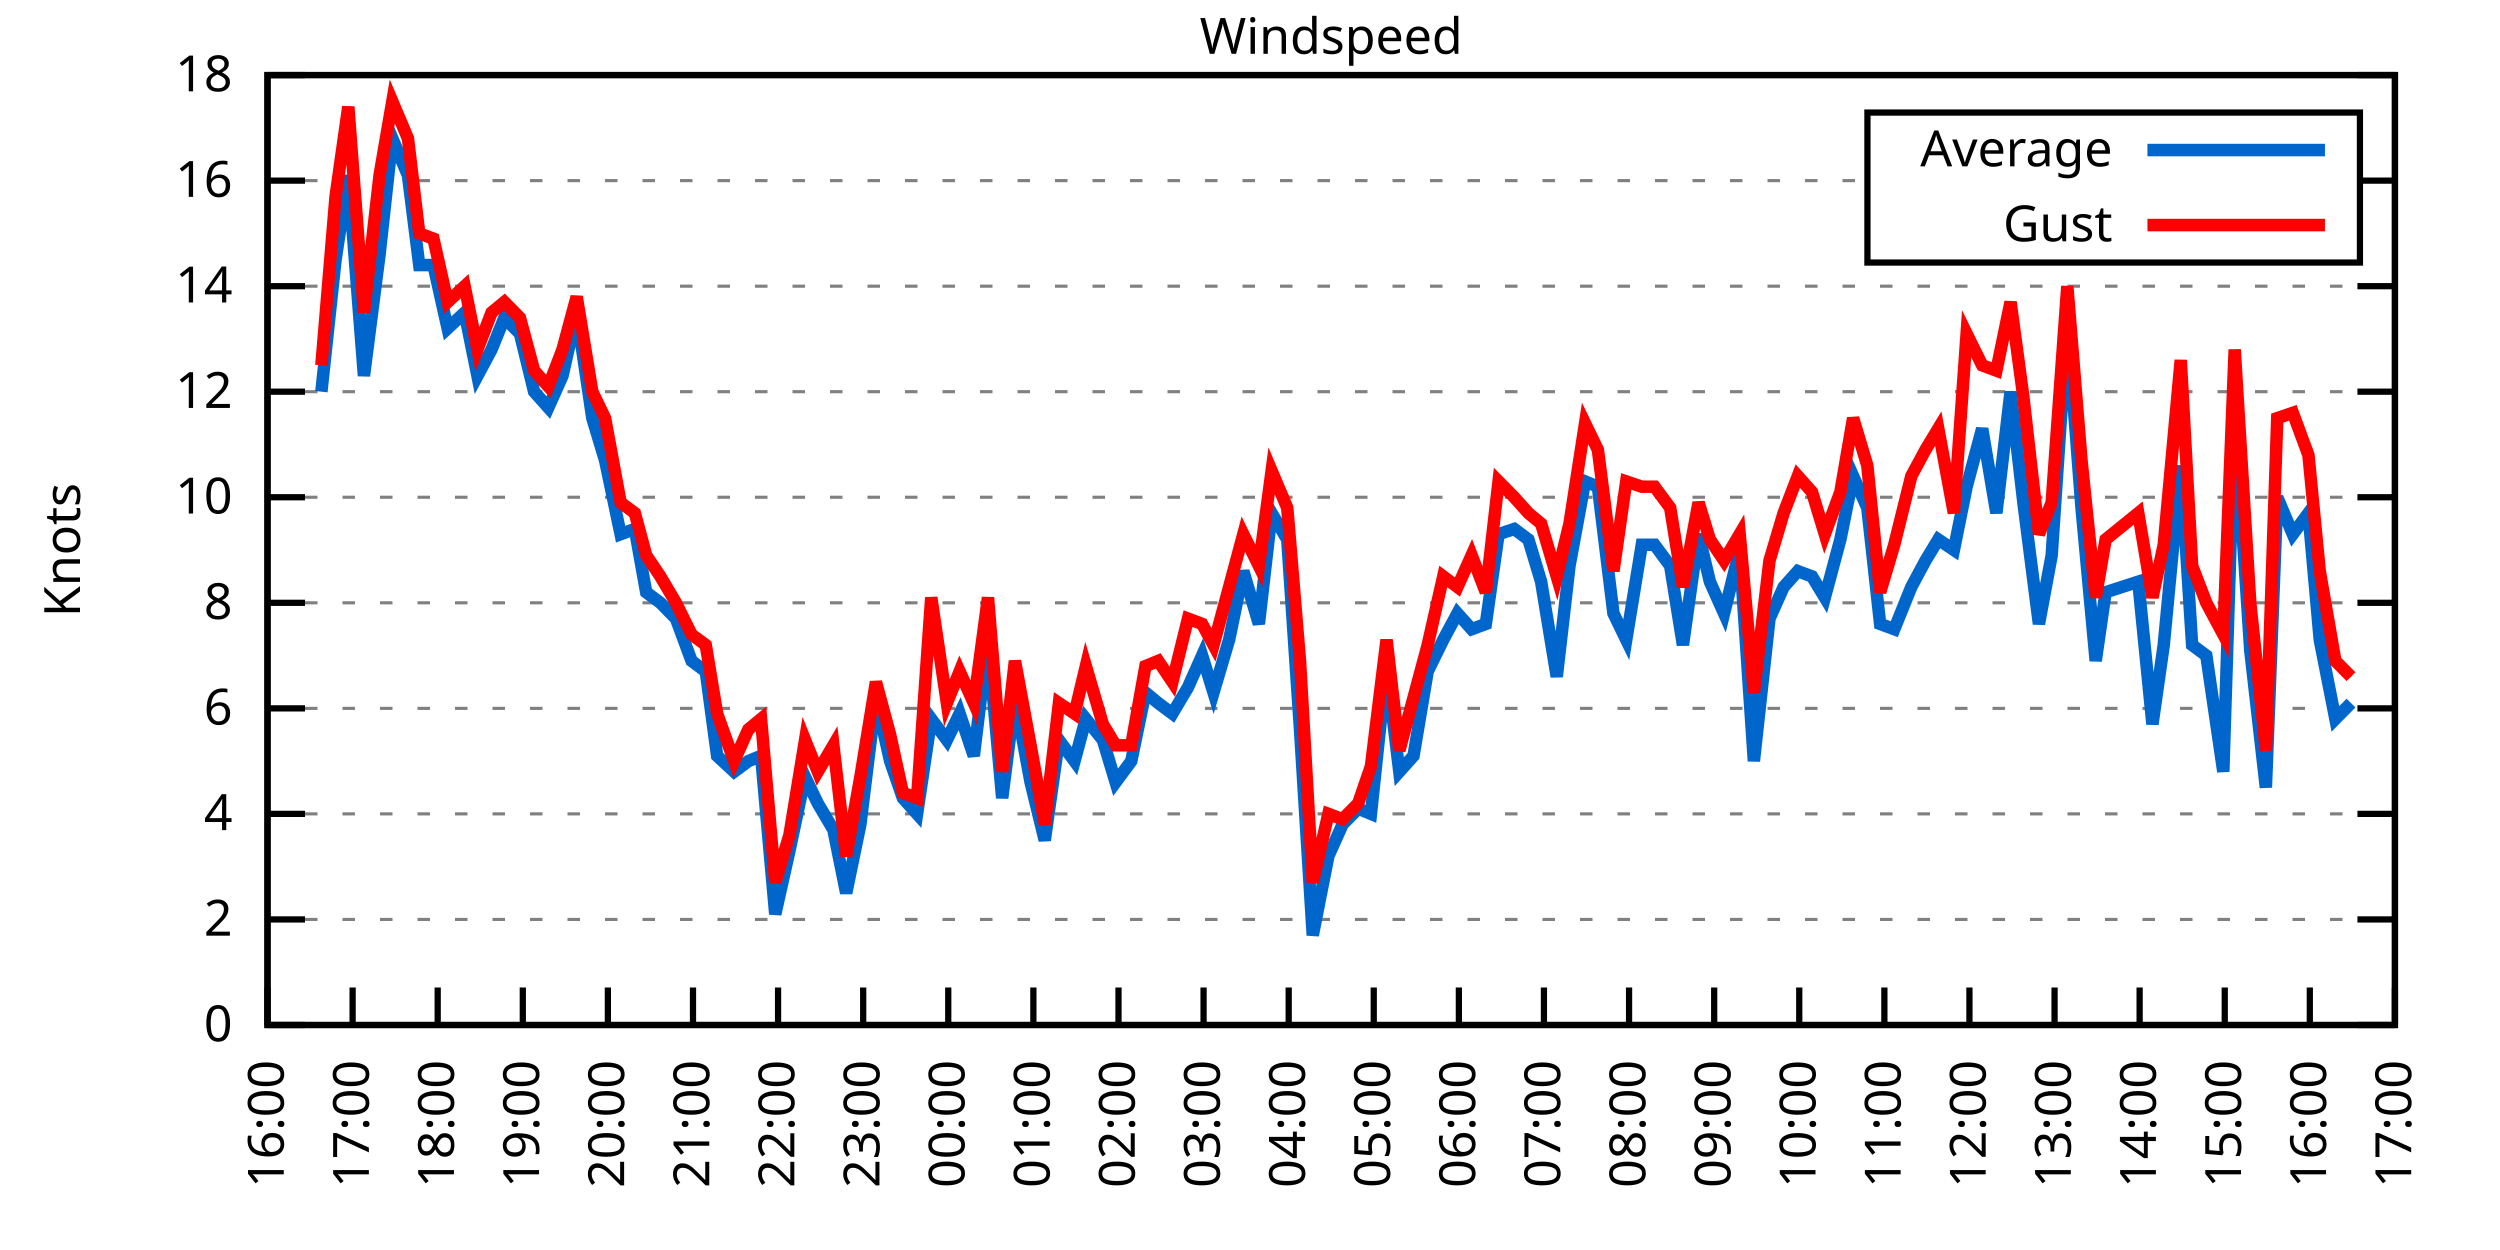
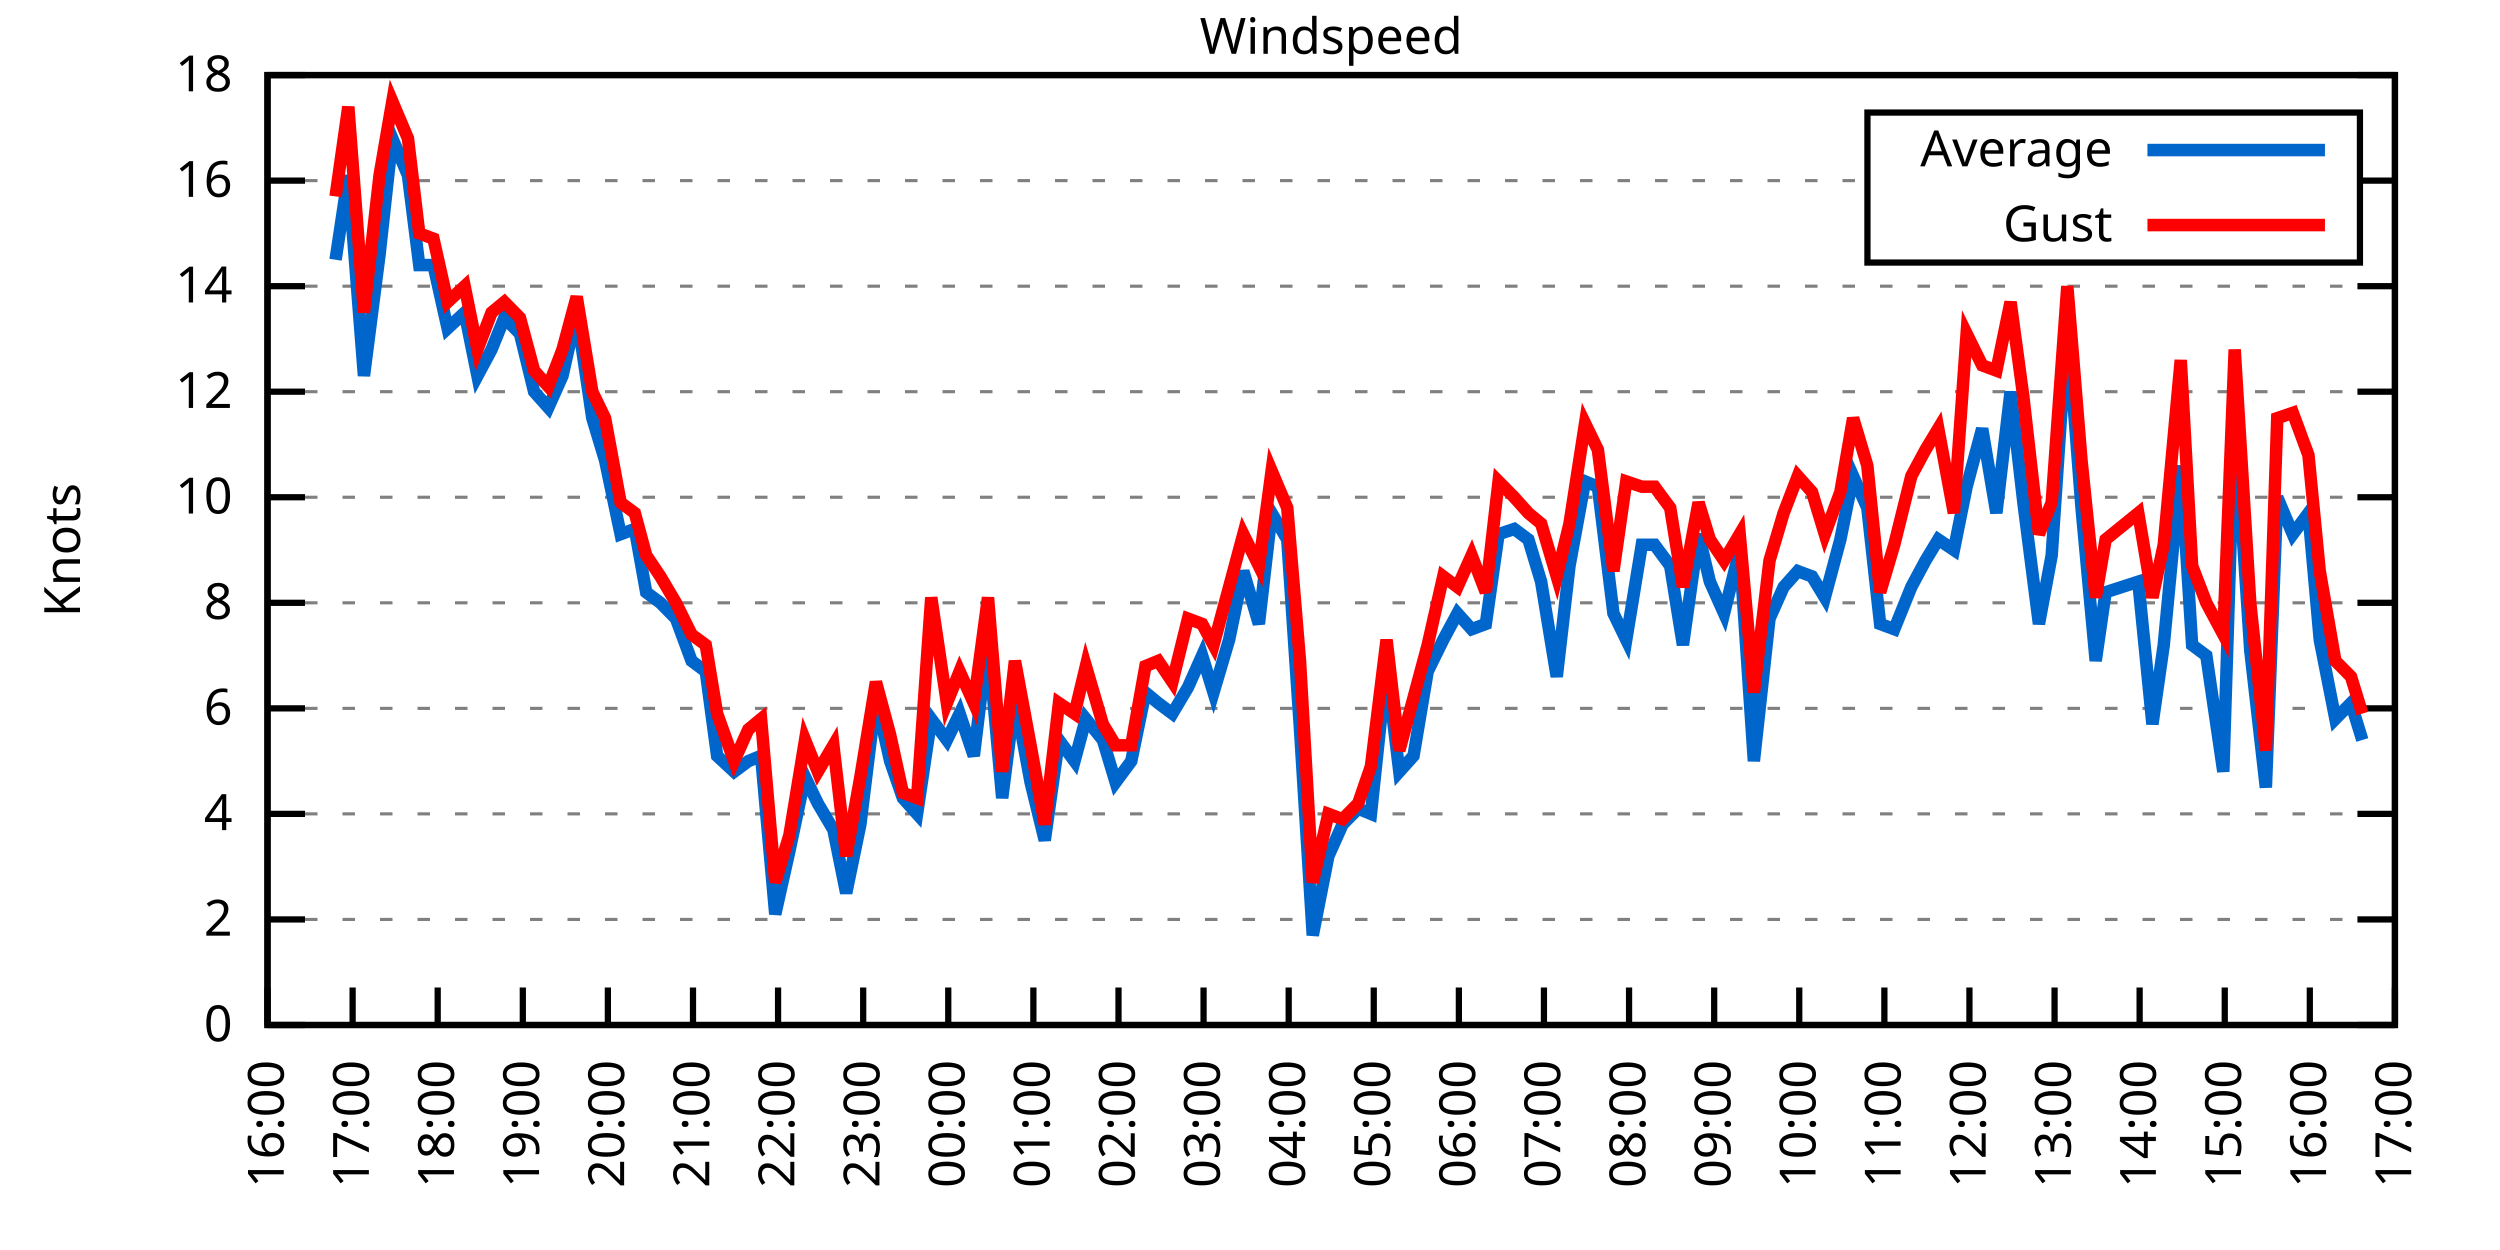
<svg xmlns="http://www.w3.org/2000/svg" xmlns:xlink="http://www.w3.org/1999/xlink" width="400" height="200" viewBox="0 0 400 200">
  <g id="gnuplot_canvas">
    <rect x="0" y="0" width="400" height="200" fill="none" />
    <defs>
      <circle id="gpDot" r="0.5" stroke-width="0.5" stroke="currentColor" />
      <path id="gpPt0" stroke-width="0.333" stroke="currentColor" d="M-1,0 h2 M0,-1 v2" />
      <path id="gpPt1" stroke-width="0.333" stroke="currentColor" d="M-1,-1 L1,1 M1,-1 L-1,1" />
      <path id="gpPt2" stroke-width="0.333" stroke="currentColor" d="M-1,0 L1,0 M0,-1 L0,1 M-1,-1 L1,1 M-1,1 L1,-1" />
      <rect id="gpPt3" stroke-width="0.333" stroke="currentColor" x="-1" y="-1" width="2" height="2" />
      <rect id="gpPt4" stroke-width="0.333" stroke="currentColor" fill="currentColor" x="-1" y="-1" width="2" height="2" />
      <circle id="gpPt5" stroke-width="0.333" stroke="currentColor" cx="0" cy="0" r="1" />
      <use xlink:href="#gpPt5" id="gpPt6" fill="currentColor" stroke="none" />
      <path id="gpPt7" stroke-width="0.333" stroke="currentColor" d="M0,-1.33 L-1.33,0.67 L1.33,0.67 z" />
      <use xlink:href="#gpPt7" id="gpPt8" fill="currentColor" stroke="none" />
      <use xlink:href="#gpPt7" id="gpPt9" stroke="currentColor" transform="rotate(180)" />
      <use xlink:href="#gpPt9" id="gpPt10" fill="currentColor" stroke="none" />
      <use xlink:href="#gpPt3" id="gpPt11" stroke="currentColor" transform="rotate(45)" />
      <use xlink:href="#gpPt11" id="gpPt12" fill="currentColor" stroke="none" />
      <path id="gpPt13" stroke-width="0.333" stroke="currentColor" d="M0,1.330 L1.265,0.411 L0.782,-1.067 L-0.782,-1.076 L-1.265,0.411 z" />
      <use xlink:href="#gpPt13" id="gpPt14" fill="currentColor" stroke="none" />
      <filter id="textbox" filterUnits="objectBoundingBox" x="0" y="0" height="1" width="1">
        <feFlood flood-color="white" flood-opacity="1" result="bgnd" />
        <feComposite in="SourceGraphic" in2="bgnd" operator="atop" />
      </filter>
      <filter id="greybox" filterUnits="objectBoundingBox" x="0" y="0" height="1" width="1">
        <feFlood flood-color="lightgrey" flood-opacity="1" result="grey" />
        <feComposite in="SourceGraphic" in2="grey" operator="atop" />
      </filter>
    </defs>
    <g fill="none" color="white" stroke="currentColor" stroke-width="1.00" stroke-linecap="butt" stroke-linejoin="miter">
</g>
    <g fill="none" color="black" stroke="currentColor" stroke-width="1.00" stroke-linecap="butt" stroke-linejoin="miter">
      <g stroke="none" shape-rendering="crispEdges">
        <polygon fill="rgb(255, 255, 255)" points="42.80,164.00 383.18,164.00 383.18,12.02 42.80,12.02 " />
      </g>
    </g>
    <g fill="none" color="black" stroke="currentColor" stroke-width="1.00" stroke-linecap="butt" stroke-linejoin="miter">
</g>
    <g fill="none" color="black" stroke="black" stroke-width="0.50" stroke-linecap="butt" stroke-linejoin="miter">
</g>
    <g fill="none" color="gray" stroke="currentColor" stroke-width="0.50" stroke-linecap="butt" stroke-linejoin="miter">
      <path stroke="gray" stroke-dasharray="2,4" class="gridline" d="M42.80,164.00 L383.19,164.00  " />
    </g>
    <g fill="none" color="gray" stroke="gray" stroke-width="1.00" stroke-linecap="butt" stroke-linejoin="miter">
</g>
    <g fill="none" color="black" stroke="currentColor" stroke-width="1.00" stroke-linecap="butt" stroke-linejoin="miter">
      <path stroke="black" d="M42.80,164.00 L48.80,164.00 M383.19,164.00 L377.19,164.00  " />
      <g transform="translate(37.20,166.60)" stroke="none" fill="black" font-family="Sans" font-size="8.00" text-anchor="end">
        <text>
          <tspan font-family="Sans"> 0</tspan>
        </text>
      </g>
    </g>
    <g fill="none" color="black" stroke="currentColor" stroke-width="1.00" stroke-linecap="butt" stroke-linejoin="miter">
</g>
    <g fill="none" color="black" stroke="black" stroke-width="0.50" stroke-linecap="butt" stroke-linejoin="miter">
</g>
    <g fill="none" color="gray" stroke="currentColor" stroke-width="0.50" stroke-linecap="butt" stroke-linejoin="miter">
      <path stroke="gray" stroke-dasharray="2,4" class="gridline" d="M42.80,147.11 L383.19,147.11  " />
    </g>
    <g fill="none" color="gray" stroke="gray" stroke-width="1.00" stroke-linecap="butt" stroke-linejoin="miter">
</g>
    <g fill="none" color="black" stroke="currentColor" stroke-width="1.00" stroke-linecap="butt" stroke-linejoin="miter">
      <path stroke="black" d="M42.80,147.11 L48.80,147.11 M383.19,147.11 L377.19,147.11  " />
      <g transform="translate(37.20,149.71)" stroke="none" fill="black" font-family="Sans" font-size="8.00" text-anchor="end">
        <text>
          <tspan font-family="Sans"> 2</tspan>
        </text>
      </g>
    </g>
    <g fill="none" color="black" stroke="currentColor" stroke-width="1.00" stroke-linecap="butt" stroke-linejoin="miter">
</g>
    <g fill="none" color="black" stroke="black" stroke-width="0.50" stroke-linecap="butt" stroke-linejoin="miter">
</g>
    <g fill="none" color="gray" stroke="currentColor" stroke-width="0.50" stroke-linecap="butt" stroke-linejoin="miter">
      <path stroke="gray" stroke-dasharray="2,4" class="gridline" d="M42.80,130.22 L383.19,130.22  " />
    </g>
    <g fill="none" color="gray" stroke="gray" stroke-width="1.00" stroke-linecap="butt" stroke-linejoin="miter">
</g>
    <g fill="none" color="black" stroke="currentColor" stroke-width="1.00" stroke-linecap="butt" stroke-linejoin="miter">
      <path stroke="black" d="M42.80,130.22 L48.80,130.22 M383.19,130.22 L377.19,130.22  " />
      <g transform="translate(37.20,132.82)" stroke="none" fill="black" font-family="Sans" font-size="8.00" text-anchor="end">
        <text>
          <tspan font-family="Sans"> 4</tspan>
        </text>
      </g>
    </g>
    <g fill="none" color="black" stroke="currentColor" stroke-width="1.00" stroke-linecap="butt" stroke-linejoin="miter">
</g>
    <g fill="none" color="black" stroke="black" stroke-width="0.50" stroke-linecap="butt" stroke-linejoin="miter">
</g>
    <g fill="none" color="gray" stroke="currentColor" stroke-width="0.50" stroke-linecap="butt" stroke-linejoin="miter">
      <path stroke="gray" stroke-dasharray="2,4" class="gridline" d="M42.80,113.34 L383.19,113.34  " />
    </g>
    <g fill="none" color="gray" stroke="gray" stroke-width="1.00" stroke-linecap="butt" stroke-linejoin="miter">
</g>
    <g fill="none" color="black" stroke="currentColor" stroke-width="1.00" stroke-linecap="butt" stroke-linejoin="miter">
      <path stroke="black" d="M42.80,113.34 L48.80,113.34 M383.19,113.34 L377.19,113.34  " />
      <g transform="translate(37.20,115.94)" stroke="none" fill="black" font-family="Sans" font-size="8.00" text-anchor="end">
        <text>
          <tspan font-family="Sans"> 6</tspan>
        </text>
      </g>
    </g>
    <g fill="none" color="black" stroke="currentColor" stroke-width="1.00" stroke-linecap="butt" stroke-linejoin="miter">
</g>
    <g fill="none" color="black" stroke="black" stroke-width="0.50" stroke-linecap="butt" stroke-linejoin="miter">
</g>
    <g fill="none" color="gray" stroke="currentColor" stroke-width="0.50" stroke-linecap="butt" stroke-linejoin="miter">
      <path stroke="gray" stroke-dasharray="2,4" class="gridline" d="M42.80,96.45 L383.19,96.45  " />
    </g>
    <g fill="none" color="gray" stroke="gray" stroke-width="1.00" stroke-linecap="butt" stroke-linejoin="miter">
</g>
    <g fill="none" color="black" stroke="currentColor" stroke-width="1.00" stroke-linecap="butt" stroke-linejoin="miter">
      <path stroke="black" d="M42.80,96.45 L48.80,96.45 M383.19,96.45 L377.19,96.45  " />
      <g transform="translate(37.20,99.05)" stroke="none" fill="black" font-family="Sans" font-size="8.00" text-anchor="end">
        <text>
          <tspan font-family="Sans"> 8</tspan>
        </text>
      </g>
    </g>
    <g fill="none" color="black" stroke="currentColor" stroke-width="1.00" stroke-linecap="butt" stroke-linejoin="miter">
</g>
    <g fill="none" color="black" stroke="black" stroke-width="0.50" stroke-linecap="butt" stroke-linejoin="miter">
</g>
    <g fill="none" color="gray" stroke="currentColor" stroke-width="0.50" stroke-linecap="butt" stroke-linejoin="miter">
      <path stroke="gray" stroke-dasharray="2,4" class="gridline" d="M42.80,79.56 L383.19,79.56  " />
    </g>
    <g fill="none" color="gray" stroke="gray" stroke-width="1.00" stroke-linecap="butt" stroke-linejoin="miter">
</g>
    <g fill="none" color="black" stroke="currentColor" stroke-width="1.00" stroke-linecap="butt" stroke-linejoin="miter">
      <path stroke="black" d="M42.80,79.56 L48.80,79.56 M383.19,79.56 L377.19,79.56  " />
      <g transform="translate(37.20,82.16)" stroke="none" fill="black" font-family="Sans" font-size="8.00" text-anchor="end">
        <text>
          <tspan font-family="Sans"> 10</tspan>
        </text>
      </g>
    </g>
    <g fill="none" color="black" stroke="currentColor" stroke-width="1.00" stroke-linecap="butt" stroke-linejoin="miter">
</g>
    <g fill="none" color="black" stroke="black" stroke-width="0.50" stroke-linecap="butt" stroke-linejoin="miter">
</g>
    <g fill="none" color="gray" stroke="currentColor" stroke-width="0.50" stroke-linecap="butt" stroke-linejoin="miter">
      <path stroke="gray" stroke-dasharray="2,4" class="gridline" d="M42.80,62.67 L383.19,62.67  " />
    </g>
    <g fill="none" color="gray" stroke="gray" stroke-width="1.00" stroke-linecap="butt" stroke-linejoin="miter">
</g>
    <g fill="none" color="black" stroke="currentColor" stroke-width="1.00" stroke-linecap="butt" stroke-linejoin="miter">
      <path stroke="black" d="M42.80,62.67 L48.80,62.67 M383.19,62.67 L377.19,62.67  " />
      <g transform="translate(37.20,65.27)" stroke="none" fill="black" font-family="Sans" font-size="8.00" text-anchor="end">
        <text>
          <tspan font-family="Sans"> 12</tspan>
        </text>
      </g>
    </g>
    <g fill="none" color="black" stroke="currentColor" stroke-width="1.00" stroke-linecap="butt" stroke-linejoin="miter">
</g>
    <g fill="none" color="black" stroke="black" stroke-width="0.50" stroke-linecap="butt" stroke-linejoin="miter">
</g>
    <g fill="none" color="gray" stroke="currentColor" stroke-width="0.50" stroke-linecap="butt" stroke-linejoin="miter">
      <path stroke="gray" stroke-dasharray="2,4" class="gridline" d="M42.80,45.79 L383.19,45.79  " />
    </g>
    <g fill="none" color="gray" stroke="gray" stroke-width="1.00" stroke-linecap="butt" stroke-linejoin="miter">
</g>
    <g fill="none" color="black" stroke="currentColor" stroke-width="1.00" stroke-linecap="butt" stroke-linejoin="miter">
      <path stroke="black" d="M42.80,45.79 L48.80,45.79 M383.19,45.79 L377.19,45.79  " />
      <g transform="translate(37.20,48.39)" stroke="none" fill="black" font-family="Sans" font-size="8.00" text-anchor="end">
        <text>
          <tspan font-family="Sans"> 14</tspan>
        </text>
      </g>
    </g>
    <g fill="none" color="black" stroke="currentColor" stroke-width="1.00" stroke-linecap="butt" stroke-linejoin="miter">
</g>
    <g fill="none" color="black" stroke="black" stroke-width="0.50" stroke-linecap="butt" stroke-linejoin="miter">
</g>
    <g fill="none" color="gray" stroke="currentColor" stroke-width="0.50" stroke-linecap="butt" stroke-linejoin="miter">
      <path stroke="gray" stroke-dasharray="2,4" class="gridline" d="M42.80,28.90 L298.79,28.90 M377.59,28.90 L383.19,28.90  " />
    </g>
    <g fill="none" color="gray" stroke="gray" stroke-width="1.00" stroke-linecap="butt" stroke-linejoin="miter">
</g>
    <g fill="none" color="black" stroke="currentColor" stroke-width="1.00" stroke-linecap="butt" stroke-linejoin="miter">
      <path stroke="black" d="M42.80,28.90 L48.80,28.90 M383.19,28.90 L377.19,28.90  " />
      <g transform="translate(37.20,31.50)" stroke="none" fill="black" font-family="Sans" font-size="8.00" text-anchor="end">
        <text>
          <tspan font-family="Sans"> 16</tspan>
        </text>
      </g>
    </g>
    <g fill="none" color="black" stroke="currentColor" stroke-width="1.00" stroke-linecap="butt" stroke-linejoin="miter">
</g>
    <g fill="none" color="black" stroke="black" stroke-width="0.50" stroke-linecap="butt" stroke-linejoin="miter">
</g>
    <g fill="none" color="gray" stroke="currentColor" stroke-width="0.50" stroke-linecap="butt" stroke-linejoin="miter">
      <path stroke="gray" stroke-dasharray="2,4" class="gridline" d="M42.80,12.01 L383.19,12.01  " />
    </g>
    <g fill="none" color="gray" stroke="gray" stroke-width="1.00" stroke-linecap="butt" stroke-linejoin="miter">
</g>
    <g fill="none" color="black" stroke="currentColor" stroke-width="1.00" stroke-linecap="butt" stroke-linejoin="miter">
      <path stroke="black" d="M42.80,12.01 L48.80,12.01 M383.19,12.01 L377.19,12.01  " />
      <g transform="translate(37.20,14.61)" stroke="none" fill="black" font-family="Sans" font-size="8.00" text-anchor="end">
        <text>
          <tspan font-family="Sans"> 18</tspan>
        </text>
      </g>
    </g>
    <g fill="none" color="black" stroke="currentColor" stroke-width="1.00" stroke-linecap="butt" stroke-linejoin="miter">
      <path stroke="black" d="M42.80,164.00 L42.80,158.00  " />
      <g transform="translate(45.40,169.60) rotate(270.00)" stroke="none" fill="black" font-family="Sans" font-size="8.00" text-anchor="end">
        <text>
          <tspan font-family="Sans">16:00</tspan>
        </text>
      </g>
    </g>
    <g fill="none" color="black" stroke="currentColor" stroke-width="1.00" stroke-linecap="butt" stroke-linejoin="miter">
      <path stroke="black" d="M56.42,164.00 L56.42,158.00  " />
      <g transform="translate(59.02,169.60) rotate(270.00)" stroke="none" fill="black" font-family="Sans" font-size="8.00" text-anchor="end">
        <text>
          <tspan font-family="Sans">17:00</tspan>
        </text>
      </g>
    </g>
    <g fill="none" color="black" stroke="currentColor" stroke-width="1.00" stroke-linecap="butt" stroke-linejoin="miter">
      <path stroke="black" d="M70.03,164.00 L70.03,158.00  " />
      <g transform="translate(72.63,169.60) rotate(270.00)" stroke="none" fill="black" font-family="Sans" font-size="8.00" text-anchor="end">
        <text>
          <tspan font-family="Sans">18:00</tspan>
        </text>
      </g>
    </g>
    <g fill="none" color="black" stroke="currentColor" stroke-width="1.00" stroke-linecap="butt" stroke-linejoin="miter">
      <path stroke="black" d="M83.65,164.00 L83.65,158.00  " />
      <g transform="translate(86.25,169.60) rotate(270.00)" stroke="none" fill="black" font-family="Sans" font-size="8.00" text-anchor="end">
        <text>
          <tspan font-family="Sans">19:00</tspan>
        </text>
      </g>
    </g>
    <g fill="none" color="black" stroke="currentColor" stroke-width="1.00" stroke-linecap="butt" stroke-linejoin="miter">
      <path stroke="black" d="M97.26,164.00 L97.26,158.00  " />
      <g transform="translate(99.86,169.60) rotate(270.00)" stroke="none" fill="black" font-family="Sans" font-size="8.00" text-anchor="end">
        <text>
          <tspan font-family="Sans">20:00</tspan>
        </text>
      </g>
    </g>
    <g fill="none" color="black" stroke="currentColor" stroke-width="1.00" stroke-linecap="butt" stroke-linejoin="miter">
      <path stroke="black" d="M110.88,164.00 L110.88,158.00  " />
      <g transform="translate(113.48,169.60) rotate(270.00)" stroke="none" fill="black" font-family="Sans" font-size="8.00" text-anchor="end">
        <text>
          <tspan font-family="Sans">21:00</tspan>
        </text>
      </g>
    </g>
    <g fill="none" color="black" stroke="currentColor" stroke-width="1.00" stroke-linecap="butt" stroke-linejoin="miter">
      <path stroke="black" d="M124.49,164.00 L124.49,158.00  " />
      <g transform="translate(127.09,169.60) rotate(270.00)" stroke="none" fill="black" font-family="Sans" font-size="8.00" text-anchor="end">
        <text>
          <tspan font-family="Sans">22:00</tspan>
        </text>
      </g>
    </g>
    <g fill="none" color="black" stroke="currentColor" stroke-width="1.00" stroke-linecap="butt" stroke-linejoin="miter">
      <path stroke="black" d="M138.11,164.00 L138.11,158.00  " />
      <g transform="translate(140.71,169.60) rotate(270.00)" stroke="none" fill="black" font-family="Sans" font-size="8.00" text-anchor="end">
        <text>
          <tspan font-family="Sans">23:00</tspan>
        </text>
      </g>
    </g>
    <g fill="none" color="black" stroke="currentColor" stroke-width="1.00" stroke-linecap="butt" stroke-linejoin="miter">
      <path stroke="black" d="M151.72,164.00 L151.72,158.00  " />
      <g transform="translate(154.32,169.60) rotate(270.00)" stroke="none" fill="black" font-family="Sans" font-size="8.00" text-anchor="end">
        <text>
          <tspan font-family="Sans">00:00</tspan>
        </text>
      </g>
    </g>
    <g fill="none" color="black" stroke="currentColor" stroke-width="1.00" stroke-linecap="butt" stroke-linejoin="miter">
      <path stroke="black" d="M165.34,164.00 L165.34,158.00  " />
      <g transform="translate(167.94,169.60) rotate(270.00)" stroke="none" fill="black" font-family="Sans" font-size="8.00" text-anchor="end">
        <text>
          <tspan font-family="Sans">01:00</tspan>
        </text>
      </g>
    </g>
    <g fill="none" color="black" stroke="currentColor" stroke-width="1.00" stroke-linecap="butt" stroke-linejoin="miter">
      <path stroke="black" d="M178.96,164.00 L178.96,158.00  " />
      <g transform="translate(181.56,169.60) rotate(270.00)" stroke="none" fill="black" font-family="Sans" font-size="8.00" text-anchor="end">
        <text>
          <tspan font-family="Sans">02:00</tspan>
        </text>
      </g>
    </g>
    <g fill="none" color="black" stroke="currentColor" stroke-width="1.00" stroke-linecap="butt" stroke-linejoin="miter">
      <path stroke="black" d="M192.57,164.00 L192.57,158.00  " />
      <g transform="translate(195.17,169.60) rotate(270.00)" stroke="none" fill="black" font-family="Sans" font-size="8.00" text-anchor="end">
        <text>
          <tspan font-family="Sans">03:00</tspan>
        </text>
      </g>
    </g>
    <g fill="none" color="black" stroke="currentColor" stroke-width="1.00" stroke-linecap="butt" stroke-linejoin="miter">
      <path stroke="black" d="M206.19,164.00 L206.19,158.00  " />
      <g transform="translate(208.79,169.60) rotate(270.00)" stroke="none" fill="black" font-family="Sans" font-size="8.00" text-anchor="end">
        <text>
          <tspan font-family="Sans">04:00</tspan>
        </text>
      </g>
    </g>
    <g fill="none" color="black" stroke="currentColor" stroke-width="1.00" stroke-linecap="butt" stroke-linejoin="miter">
      <path stroke="black" d="M219.80,164.00 L219.80,158.00  " />
      <g transform="translate(222.40,169.60) rotate(270.00)" stroke="none" fill="black" font-family="Sans" font-size="8.00" text-anchor="end">
        <text>
          <tspan font-family="Sans">05:00</tspan>
        </text>
      </g>
    </g>
    <g fill="none" color="black" stroke="currentColor" stroke-width="1.00" stroke-linecap="butt" stroke-linejoin="miter">
      <path stroke="black" d="M233.42,164.00 L233.42,158.00  " />
      <g transform="translate(236.02,169.60) rotate(270.00)" stroke="none" fill="black" font-family="Sans" font-size="8.00" text-anchor="end">
        <text>
          <tspan font-family="Sans">06:00</tspan>
        </text>
      </g>
    </g>
    <g fill="none" color="black" stroke="currentColor" stroke-width="1.00" stroke-linecap="butt" stroke-linejoin="miter">
      <path stroke="black" d="M247.03,164.00 L247.03,158.00  " />
      <g transform="translate(249.63,169.60) rotate(270.00)" stroke="none" fill="black" font-family="Sans" font-size="8.00" text-anchor="end">
        <text>
          <tspan font-family="Sans">07:00</tspan>
        </text>
      </g>
    </g>
    <g fill="none" color="black" stroke="currentColor" stroke-width="1.00" stroke-linecap="butt" stroke-linejoin="miter">
      <path stroke="black" d="M260.65,164.00 L260.65,158.00  " />
      <g transform="translate(263.25,169.60) rotate(270.00)" stroke="none" fill="black" font-family="Sans" font-size="8.00" text-anchor="end">
        <text>
          <tspan font-family="Sans">08:00</tspan>
        </text>
      </g>
    </g>
    <g fill="none" color="black" stroke="currentColor" stroke-width="1.00" stroke-linecap="butt" stroke-linejoin="miter">
      <path stroke="black" d="M274.27,164.00 L274.27,158.00  " />
      <g transform="translate(276.87,169.60) rotate(270.00)" stroke="none" fill="black" font-family="Sans" font-size="8.00" text-anchor="end">
        <text>
          <tspan font-family="Sans">09:00</tspan>
        </text>
      </g>
    </g>
    <g fill="none" color="black" stroke="currentColor" stroke-width="1.00" stroke-linecap="butt" stroke-linejoin="miter">
      <path stroke="black" d="M287.88,164.00 L287.88,158.00  " />
      <g transform="translate(290.48,169.60) rotate(270.00)" stroke="none" fill="black" font-family="Sans" font-size="8.00" text-anchor="end">
        <text>
          <tspan font-family="Sans">10:00</tspan>
        </text>
      </g>
    </g>
    <g fill="none" color="black" stroke="currentColor" stroke-width="1.00" stroke-linecap="butt" stroke-linejoin="miter">
      <path stroke="black" d="M301.50,164.00 L301.50,158.00  " />
      <g transform="translate(304.10,169.60) rotate(270.00)" stroke="none" fill="black" font-family="Sans" font-size="8.00" text-anchor="end">
        <text>
          <tspan font-family="Sans">11:00</tspan>
        </text>
      </g>
    </g>
    <g fill="none" color="black" stroke="currentColor" stroke-width="1.00" stroke-linecap="butt" stroke-linejoin="miter">
      <path stroke="black" d="M315.11,164.00 L315.11,158.00  " />
      <g transform="translate(317.71,169.60) rotate(270.00)" stroke="none" fill="black" font-family="Sans" font-size="8.00" text-anchor="end">
        <text>
          <tspan font-family="Sans">12:00</tspan>
        </text>
      </g>
    </g>
    <g fill="none" color="black" stroke="currentColor" stroke-width="1.00" stroke-linecap="butt" stroke-linejoin="miter">
      <path stroke="black" d="M328.73,164.00 L328.73,158.00  " />
      <g transform="translate(331.33,169.60) rotate(270.00)" stroke="none" fill="black" font-family="Sans" font-size="8.00" text-anchor="end">
        <text>
          <tspan font-family="Sans">13:00</tspan>
        </text>
      </g>
    </g>
    <g fill="none" color="black" stroke="currentColor" stroke-width="1.00" stroke-linecap="butt" stroke-linejoin="miter">
      <path stroke="black" d="M342.34,164.00 L342.34,158.00  " />
      <g transform="translate(344.94,169.60) rotate(270.00)" stroke="none" fill="black" font-family="Sans" font-size="8.00" text-anchor="end">
        <text>
          <tspan font-family="Sans">14:00</tspan>
        </text>
      </g>
    </g>
    <g fill="none" color="black" stroke="currentColor" stroke-width="1.00" stroke-linecap="butt" stroke-linejoin="miter">
      <path stroke="black" d="M355.96,164.00 L355.96,158.00  " />
      <g transform="translate(358.56,169.60) rotate(270.00)" stroke="none" fill="black" font-family="Sans" font-size="8.00" text-anchor="end">
        <text>
          <tspan font-family="Sans">15:00</tspan>
        </text>
      </g>
    </g>
    <g fill="none" color="black" stroke="currentColor" stroke-width="1.00" stroke-linecap="butt" stroke-linejoin="miter">
      <path stroke="black" d="M369.57,164.00 L369.57,158.00  " />
      <g transform="translate(372.17,169.60) rotate(270.00)" stroke="none" fill="black" font-family="Sans" font-size="8.00" text-anchor="end">
        <text>
          <tspan font-family="Sans">16:00</tspan>
        </text>
      </g>
    </g>
    <g fill="none" color="black" stroke="currentColor" stroke-width="1.00" stroke-linecap="butt" stroke-linejoin="miter">
      <path stroke="black" d="M383.19,164.00 L383.19,158.00  " />
      <g transform="translate(385.79,169.60) rotate(270.00)" stroke="none" fill="black" font-family="Sans" font-size="8.00" text-anchor="end">
        <text>
          <tspan font-family="Sans">17:00</tspan>
        </text>
      </g>
    </g>
    <g fill="none" color="black" stroke="currentColor" stroke-width="1.00" stroke-linecap="butt" stroke-linejoin="miter">
</g>
    <g fill="none" color="black" stroke="currentColor" stroke-width="1.00" stroke-linecap="butt" stroke-linejoin="miter">
      <path stroke="black" d="M42.80,12.01 L42.80,164.00 L383.19,164.00 L383.19,12.01 L42.80,12.01 Z  " />
    </g>
    <g fill="none" color="black" stroke="currentColor" stroke-width="1.00" stroke-linecap="butt" stroke-linejoin="miter">
</g>
    <g fill="none" color="black" stroke="currentColor" stroke-width="1.00" stroke-linecap="butt" stroke-linejoin="miter">
      <path stroke="black" d="M298.79,42.01 L298.79,18.01 L377.59,18.01 L377.59,42.01 L298.79,42.01 Z  " />
    </g>
    <g id="Windspeed_plot_1">
      <g fill="none" color="white" stroke="black" stroke-width="2.00" stroke-linecap="butt" stroke-linejoin="miter">
</g>
      <g fill="none" color="black" stroke="currentColor" stroke-width="2.00" stroke-linecap="butt" stroke-linejoin="miter">
        <g transform="translate(337.99,26.61)" stroke="none" fill="black" font-family="Sans" font-size="8.00" text-anchor="end">
          <text>
            <tspan font-family="Sans">Average</tspan>
          </text>
        </g>
      </g>
      <g fill="none" color="black" stroke="currentColor" stroke-width="2.00" stroke-linecap="butt" stroke-linejoin="miter">
-         <path stroke="rgb(  0, 102, 204)" d="M343.59,24.01 L371.99,24.01 M51.42,62.67 L53.69,41.56 L55.73,28.05 L58.23,60.14 L60.73,40.72 L62.77,22.14   L65.27,28.05 L67.08,42.41 L69.35,42.41 L71.62,52.54 L74.34,50.01 L76.39,60.14 L78.65,55.92 L80.70,50.85   L83.19,53.39 L85.46,62.67 L87.73,65.21 L90.00,60.14 L92.27,50.01 L94.77,66.90 L96.81,73.65 L99.30,85.47   L101.57,84.63 L103.39,94.76 L105.66,96.45 L108.15,98.98 L110.65,105.74 L112.92,107.43 L114.74,120.94 L117.46,123.47   L119.73,121.78 L121.77,120.94 L124.04,146.27 L126.31,136.14 L128.81,124.31 L130.85,128.54 L133.34,132.76 L135.39,142.89   L137.66,131.91 L140.15,111.65 L142.42,121.78 L144.46,127.69 L146.73,130.22 L149.00,115.03 L151.50,118.40 L153.54,114.18   L155.81,120.94 L158.08,102.36 L160.35,127.69 L162.39,111.65 L164.89,125.16 L167.16,134.45 L169.43,118.40 L171.92,121.78   L173.74,115.03 L176.46,118.40 L178.50,125.16 L181.00,121.78 L183.27,110.80 L185.31,112.49 L187.58,114.18 L190.08,109.96   L192.34,104.89 L194.16,110.80 L196.66,102.36 L198.93,91.38 L201.42,99.83 L203.46,82.09 L205.96,86.32 L208.00,116.71   L210.04,149.65 L212.54,136.98 L214.81,131.91 L217.31,129.38 L219.35,130.22 L221.85,106.58 L223.89,123.47 L226.16,120.94   L228.43,107.43 L230.92,102.36 L233.19,98.14 L235.46,100.67 L237.73,99.83 L239.77,85.47 L242.27,84.63 L244.54,86.32   L246.58,93.07 L249.08,108.27 L251.12,90.54 L253.61,77.03 L255.66,77.87 L258.15,98.14 L260.20,102.36 L262.69,87.16   L264.73,87.16 L267.23,90.54 L269.27,103.20 L271.77,85.47 L273.58,93.07 L275.85,98.14 L278.35,88.00 L280.62,121.78   L283.12,98.98 L285.38,93.92 L287.65,91.38 L289.92,92.23 L291.97,95.60 L294.46,86.32 L296.50,76.18 L298.77,81.25   L300.82,99.83 L303.08,100.67 L305.81,93.92 L308.08,89.69 L310.12,86.32 L312.62,88.00 L314.66,77.87 L317.15,68.58   L319.42,82.09 L321.69,62.67 L323.74,80.41 L326.23,99.83 L328.27,88.85 L330.77,51.70 L333.04,81.25 L335.31,105.74   L336.90,94.76 L342.12,93.07 L344.39,115.87 L346.20,103.20 L348.92,74.49 L350.74,103.20 L353.01,104.89 L355.73,123.47   L357.55,66.05 L360.04,104.05 L362.54,126.00 L364.36,79.56 L366.85,85.47 L369.35,82.09 L371.16,102.36 L373.66,115.03   L376.16,112.49  " />
+         <path stroke="rgb(  0, 102, 204)" d="M343.59,24.01 L371.99,24.01 M53.69,41.56 L55.73,28.05 L58.23,60.14 L60.73,40.72 L62.77,22.14 L65.27,28.05   L67.08,42.41 L69.35,42.41 L71.62,52.54 L74.34,50.01 L76.39,60.14 L78.65,55.92 L80.70,50.85 L83.19,53.39   L85.46,62.67 L87.73,65.21 L90.00,60.14 L92.27,50.01 L94.77,66.90 L96.81,73.65 L99.30,85.47 L101.57,84.63   L103.39,94.76 L105.66,96.45 L108.15,98.98 L110.65,105.74 L112.92,107.43 L114.74,120.94 L117.46,123.47 L119.73,121.78   L121.77,120.94 L124.04,146.27 L126.31,136.14 L128.81,124.31 L130.85,128.54 L133.34,132.76 L135.39,142.89 L137.66,131.91   L140.15,111.65 L142.42,121.78 L144.46,127.69 L146.73,130.22 L149.00,115.03 L151.50,118.40 L153.54,114.18 L155.81,120.94   L158.08,102.36 L160.35,127.69 L162.39,111.65 L164.89,125.16 L167.16,134.45 L169.43,118.40 L171.92,121.78 L173.74,115.03   L176.46,118.40 L178.50,125.16 L181.00,121.78 L183.27,110.80 L185.31,112.49 L187.58,114.18 L190.08,109.96 L192.34,104.89   L194.16,110.80 L196.66,102.36 L198.93,91.38 L201.42,99.83 L203.46,82.09 L205.96,86.32 L208.00,116.71 L210.04,149.65   L212.54,136.98 L214.81,131.91 L217.31,129.38 L219.35,130.22 L221.85,106.58 L223.89,123.47 L226.16,120.94 L228.43,107.43   L230.92,102.36 L233.19,98.14 L235.46,100.67 L237.73,99.83 L239.77,85.47 L242.27,84.63 L244.54,86.32 L246.58,93.07   L249.08,108.27 L251.12,90.54 L253.61,77.03 L255.66,77.87 L258.15,98.14 L260.20,102.36 L262.69,87.16 L264.73,87.16   L267.23,90.54 L269.27,103.20 L271.77,85.47 L273.58,93.07 L275.85,98.14 L278.35,88.00 L280.62,121.78 L283.12,98.98   L285.38,93.92 L287.65,91.38 L289.92,92.23 L291.97,95.60 L294.46,86.32 L296.50,76.18 L298.77,81.25 L300.82,99.83   L303.08,100.67 L305.81,93.92 L308.08,89.69 L310.12,86.32 L312.62,88.00 L314.66,77.87 L317.15,68.58 L319.42,82.09   L321.69,62.67 L323.74,80.41 L326.23,99.83 L328.27,88.85 L330.77,51.70 L333.04,81.25 L335.31,105.74 L336.90,94.76   L342.12,93.07 L344.39,115.87 L346.20,103.20 L348.92,74.49 L350.74,103.20 L353.01,104.89 L355.73,123.47 L357.55,66.05   L360.04,104.05 L362.54,126.00 L364.36,79.56 L366.85,85.47 L369.35,82.09 L371.16,102.36 L373.66,115.03 L376.16,112.49   L377.97,118.40  " />
      </g>
    </g>
    <g id="Windspeed_plot_2">
      <g fill="none" color="black" stroke="currentColor" stroke-width="2.00" stroke-linecap="butt" stroke-linejoin="miter">
        <g transform="translate(337.99,38.61)" stroke="none" fill="black" font-family="Sans" font-size="8.00" text-anchor="end">
          <text>
            <tspan font-family="Sans">Gust</tspan>
          </text>
        </g>
      </g>
      <g fill="none" color="black" stroke="currentColor" stroke-width="2.00" stroke-linecap="butt" stroke-linejoin="miter">
-         <path stroke="rgb(255,   0,   0)" d="M343.59,36.01 L371.99,36.01 M51.42,58.45 L53.69,31.43 L55.73,17.08 L58.23,50.01 L60.73,28.05 L62.77,16.23   L65.27,22.14 L67.08,37.34 L69.35,38.19 L71.62,48.32 L74.34,45.79 L76.39,55.92 L78.65,50.01 L80.70,48.32   L83.19,50.85 L85.46,59.30 L87.73,61.83 L90.00,55.92 L92.27,47.47 L94.77,62.67 L96.81,66.90 L99.30,80.41   L101.57,82.09 L103.39,88.85 L105.66,92.23 L108.15,96.45 L110.65,101.52 L112.92,103.20 L114.74,114.18 L117.46,121.78   L119.73,116.71 L121.77,115.03 L124.04,141.20 L126.31,133.60 L128.81,118.40 L130.85,123.47 L133.34,119.25 L135.39,136.98   L137.66,124.31 L140.15,109.11 L142.42,117.56 L144.46,126.85 L146.73,127.69 L149.00,95.60 L151.50,112.49 L153.54,107.43   L155.81,112.49 L158.08,95.60 L160.35,123.47 L162.39,105.74 L164.89,119.25 L167.16,131.91 L169.43,112.49 L171.92,114.18   L173.74,106.58 L176.46,115.87 L178.50,119.25 L181.00,119.25 L183.27,106.58 L185.31,105.74 L187.58,109.11 L190.08,98.98   L192.34,99.83 L194.16,103.20 L196.66,93.92 L198.93,85.47 L201.42,90.54 L203.46,75.34 L205.96,81.25 L208.00,105.74   L210.04,141.20 L212.54,130.22 L214.81,131.07 L217.31,128.54 L219.35,122.62 L221.85,102.36 L223.89,120.09 L226.16,111.65   L228.43,103.20 L230.92,92.23 L233.19,93.92 L235.46,88.85 L237.73,94.76 L239.77,77.03 L242.27,79.56 L244.54,82.09   L246.58,83.78 L249.08,92.23 L251.12,83.78 L253.61,67.74 L255.66,71.96 L258.15,91.38 L260.20,77.03 L262.69,77.87   L264.73,77.87 L267.23,81.25 L269.27,93.92 L271.77,80.41 L273.58,86.32 L275.85,89.69 L278.35,85.47 L280.62,110.80   L283.12,89.69 L285.38,82.09 L287.65,76.18 L289.92,78.72 L291.97,85.47 L294.46,78.72 L296.50,66.90 L298.77,74.49   L300.82,94.76 L303.08,87.16 L305.81,76.18 L308.08,71.96 L310.12,68.58 L312.62,82.09 L314.66,53.39 L317.15,58.45   L319.42,59.30 L321.69,48.32 L323.74,63.52 L326.23,85.47 L328.27,80.41 L330.77,45.79 L333.04,73.65 L335.31,95.60   L336.90,86.32 L342.12,82.09 L344.39,95.60 L346.20,87.16 L348.92,57.61 L350.74,90.54 L353.01,96.45 L355.73,101.52   L357.55,55.92 L360.04,96.45 L362.54,120.09 L364.36,66.90 L366.85,66.05 L369.35,72.81 L371.16,91.38 L373.66,105.74   L376.16,108.27  " />
+         <path stroke="rgb(255,   0,   0)" d="M343.59,36.01 L371.99,36.01 M53.69,31.43 L55.73,17.08 L58.23,50.01 L60.73,28.05 L62.77,16.23 L65.27,22.14   L67.08,37.34 L69.35,38.19 L71.62,48.32 L74.34,45.79 L76.39,55.92 L78.65,50.01 L80.70,48.32 L83.19,50.85   L85.46,59.30 L87.73,61.83 L90.00,55.92 L92.27,47.47 L94.77,62.67 L96.81,66.90 L99.30,80.41 L101.57,82.09   L103.39,88.85 L105.66,92.23 L108.15,96.45 L110.65,101.52 L112.92,103.20 L114.74,114.18 L117.46,121.78 L119.73,116.71   L121.77,115.03 L124.04,141.20 L126.31,133.60 L128.81,118.40 L130.85,123.47 L133.34,119.25 L135.39,136.98 L137.66,124.31   L140.15,109.11 L142.42,117.56 L144.46,126.85 L146.73,127.69 L149.00,95.60 L151.50,112.49 L153.54,107.43 L155.81,112.49   L158.08,95.60 L160.35,123.47 L162.39,105.74 L164.89,119.25 L167.16,131.91 L169.43,112.49 L171.92,114.18 L173.74,106.58   L176.46,115.87 L178.50,119.25 L181.00,119.25 L183.27,106.58 L185.31,105.74 L187.58,109.11 L190.08,98.98 L192.34,99.83   L194.16,103.20 L196.66,93.92 L198.93,85.47 L201.42,90.54 L203.46,75.34 L205.96,81.25 L208.00,105.74 L210.04,141.20   L212.54,130.22 L214.81,131.07 L217.31,128.54 L219.35,122.62 L221.85,102.36 L223.89,120.09 L226.16,111.65 L228.43,103.20   L230.92,92.23 L233.19,93.92 L235.46,88.85 L237.73,94.76 L239.77,77.03 L242.27,79.56 L244.54,82.09 L246.58,83.78   L249.08,92.23 L251.12,83.78 L253.61,67.74 L255.66,71.96 L258.15,91.38 L260.20,77.03 L262.69,77.87 L264.73,77.87   L267.23,81.25 L269.27,93.92 L271.77,80.41 L273.58,86.32 L275.85,89.69 L278.35,85.47 L280.62,110.80 L283.12,89.69   L285.38,82.09 L287.65,76.18 L289.92,78.72 L291.97,85.47 L294.46,78.72 L296.50,66.90 L298.77,74.49 L300.82,94.76   L303.08,87.16 L305.81,76.18 L308.08,71.96 L310.12,68.58 L312.62,82.09 L314.66,53.39 L317.15,58.45 L319.42,59.30   L321.69,48.32 L323.74,63.52 L326.23,85.47 L328.27,80.41 L330.77,45.79 L333.04,73.65 L335.31,95.60 L336.90,86.32   L342.12,82.09 L344.39,95.60 L346.20,87.16 L348.92,57.61 L350.74,90.54 L353.01,96.45 L355.73,101.52 L357.55,55.92   L360.04,96.45 L362.54,120.09 L364.36,66.90 L366.85,66.05 L369.35,72.81 L371.16,91.38 L373.66,105.74 L376.16,108.27   L377.97,114.18  " />
      </g>
    </g>
    <g fill="none" color="black" stroke="currentColor" stroke-width="2.00" stroke-linecap="butt" stroke-linejoin="miter">
</g>
    <g fill="none" color="black" stroke="black" stroke-width="1.00" stroke-linecap="butt" stroke-linejoin="miter">
</g>
    <g fill="none" color="black" stroke="currentColor" stroke-width="1.00" stroke-linecap="butt" stroke-linejoin="miter">
      <path stroke="black" d="M42.80,12.01 L42.80,164.00 L383.19,164.00 L383.19,12.01 L42.80,12.01 Z  " />
      <g transform="translate(12.80,88.01) rotate(270.00)" stroke="none" fill="black" font-family="Sans" font-size="8.00" text-anchor="middle">
        <text>
          <tspan font-family="Sans">Knots</tspan>
        </text>
      </g>
    </g>
    <g fill="none" color="black" stroke="currentColor" stroke-width="1.00" stroke-linecap="butt" stroke-linejoin="miter">
</g>
    <g fill="none" color="black" stroke="currentColor" stroke-width="1.00" stroke-linecap="butt" stroke-linejoin="miter">
      <g transform="translate(212.99,8.61)" stroke="none" fill="black" font-family="Sans" font-size="8.00" text-anchor="middle">
        <text>
          <tspan font-family="Sans">Windspeed</tspan>
        </text>
      </g>
    </g>
    <g fill="none" color="black" stroke="currentColor" stroke-width="1.00" stroke-linecap="butt" stroke-linejoin="miter">
</g>
  </g>
</svg>
